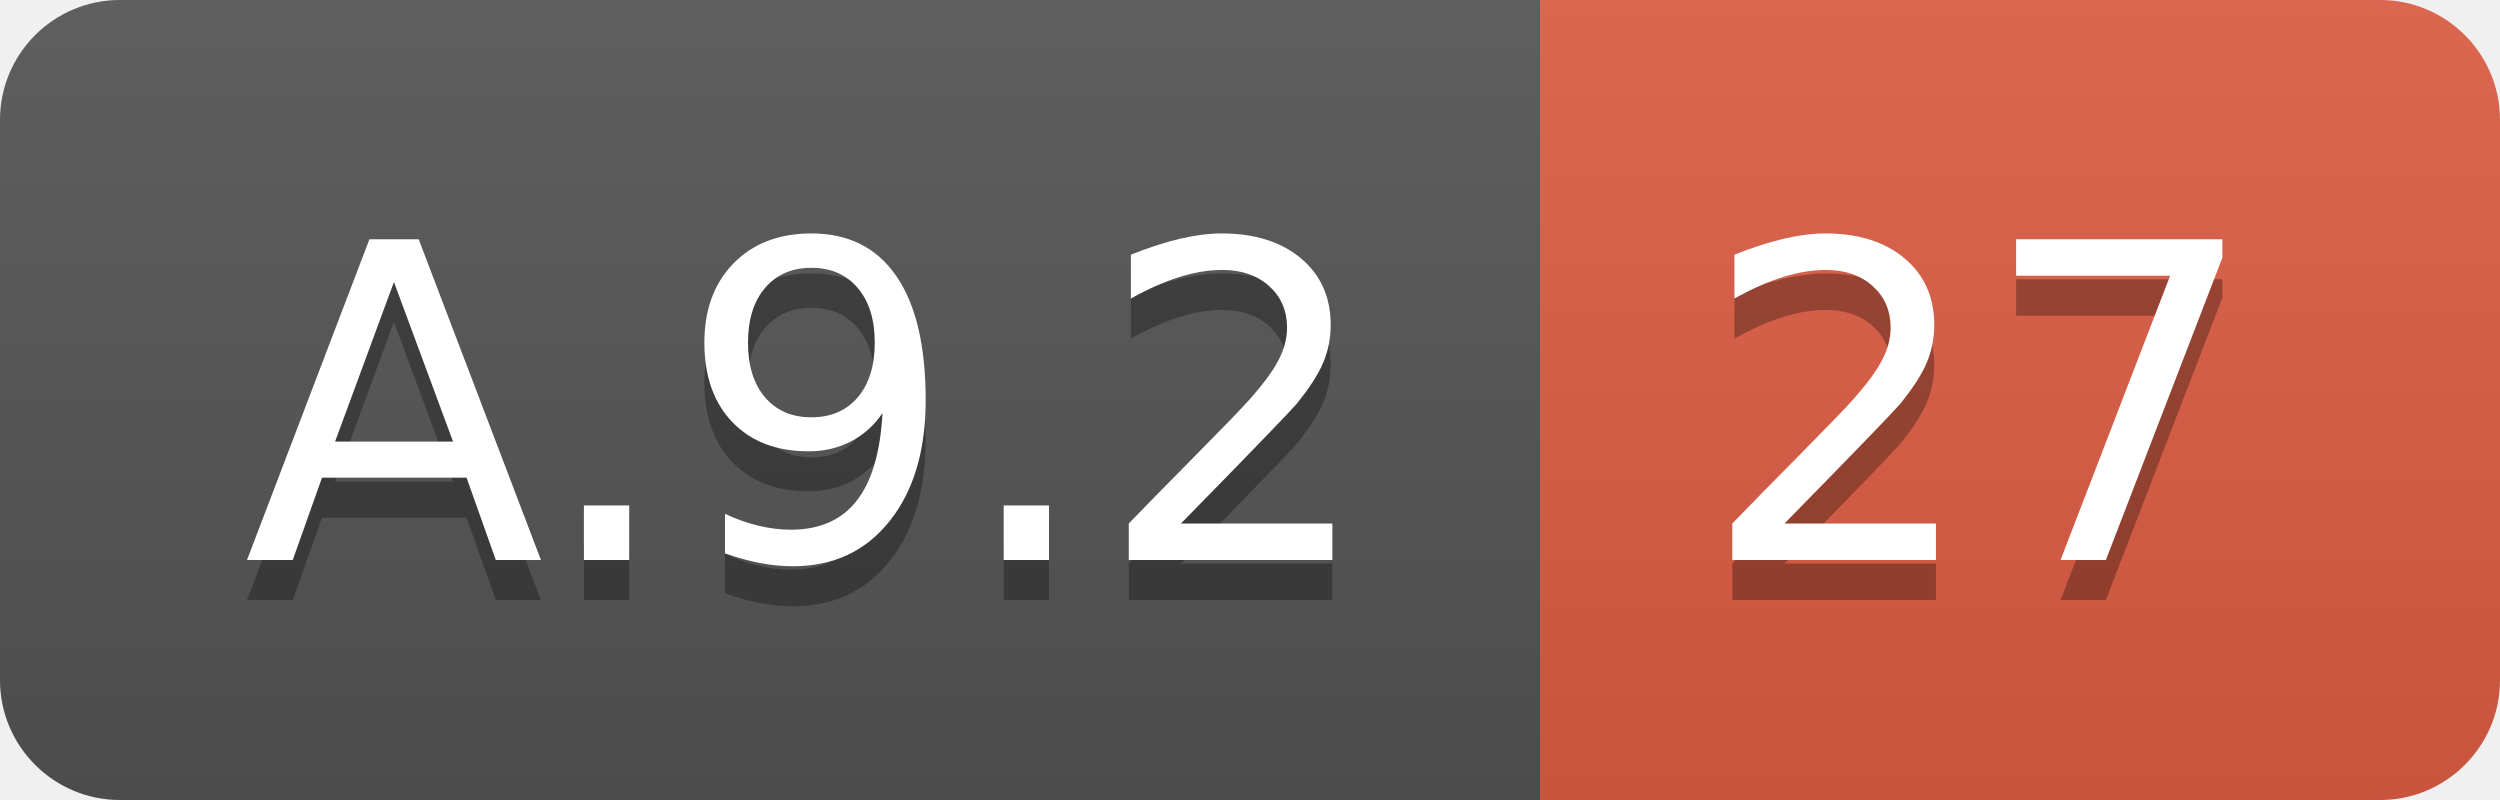
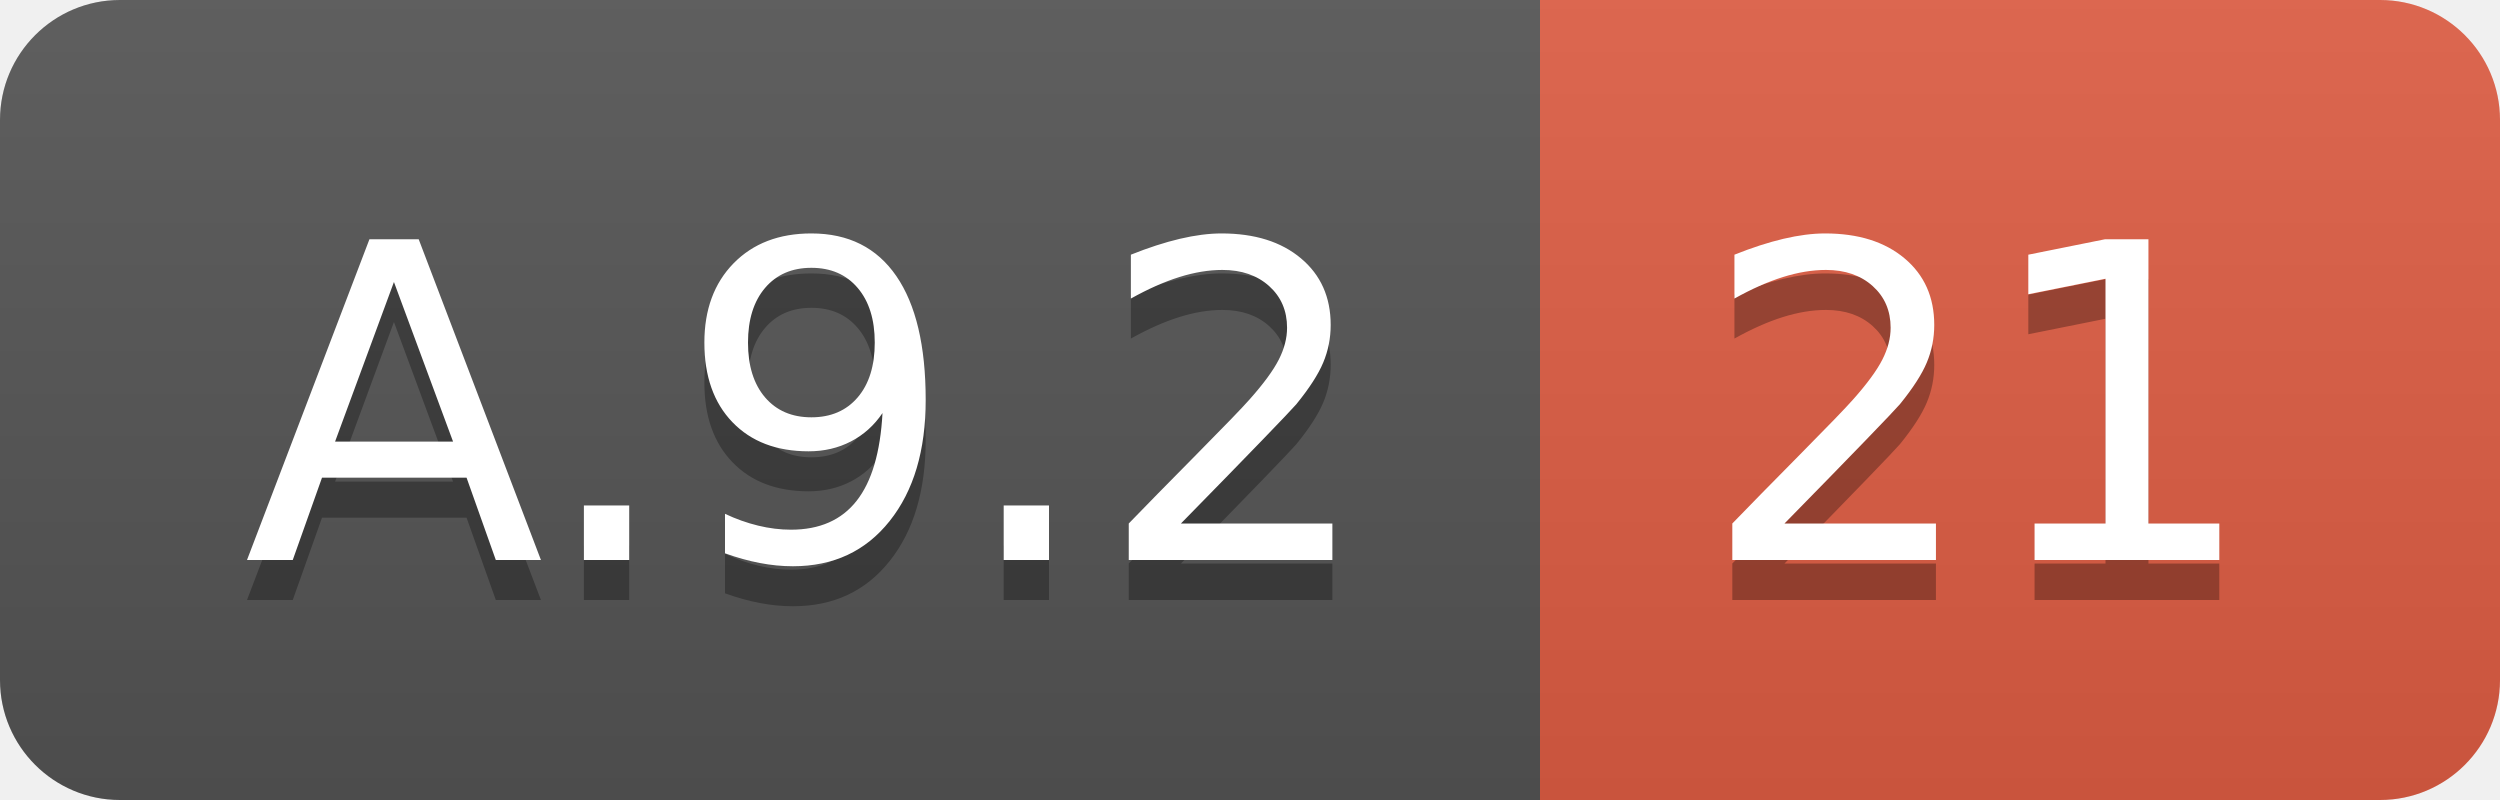
<svg xmlns="http://www.w3.org/2000/svg" width="62.5" height="20">
  <linearGradient id="smooth" x2="0" y2="100%">
    <stop offset="0" stop-color="#bbb" stop-opacity=".1" />
    <stop offset="1" stop-opacity=".1" />
  </linearGradient>
  <clipPath id="round">
    <rect width="62.5" height="20" rx="3" fill="#fff" />
  </clipPath>
  <g clip-path="url(#round)">
    <rect width="38.5" height="20" fill="#555" />
    <rect x="38.5" width="24.0" height="20" fill="#e05d44" />
    <rect width="62.5" height="20" fill="url(#smooth)" />
  </g>
  <g fill="#fff" text-anchor="middle" font-family="DejaVu Sans,Verdana,Geneva,sans-serif" font-size="110">
    <text x="202.5" y="150" fill="#010101" fill-opacity=".3" transform="scale(0.1)" textLength="285.0" lengthAdjust="spacing">A.9.2</text>
    <text x="202.5" y="140" transform="scale(0.1)" textLength="285.0" lengthAdjust="spacing">A.9.2</text>
-     <text x="495.0" y="150" fill="#010101" fill-opacity=".3" transform="scale(0.1)" textLength="140.0" lengthAdjust="spacing">27</text>
-     <text x="495.0" y="140" transform="scale(0.1)" textLength="140.0" lengthAdjust="spacing">27</text>
+     <text x="495.0" y="150" fill="#010101" fill-opacity=".3" transform="scale(0.1)" textLength="140.0" lengthAdjust="spacing">21</text>
+     <text x="495.0" y="140" transform="scale(0.1)" textLength="140.0" lengthAdjust="spacing">21</text>
  </g>
</svg>
